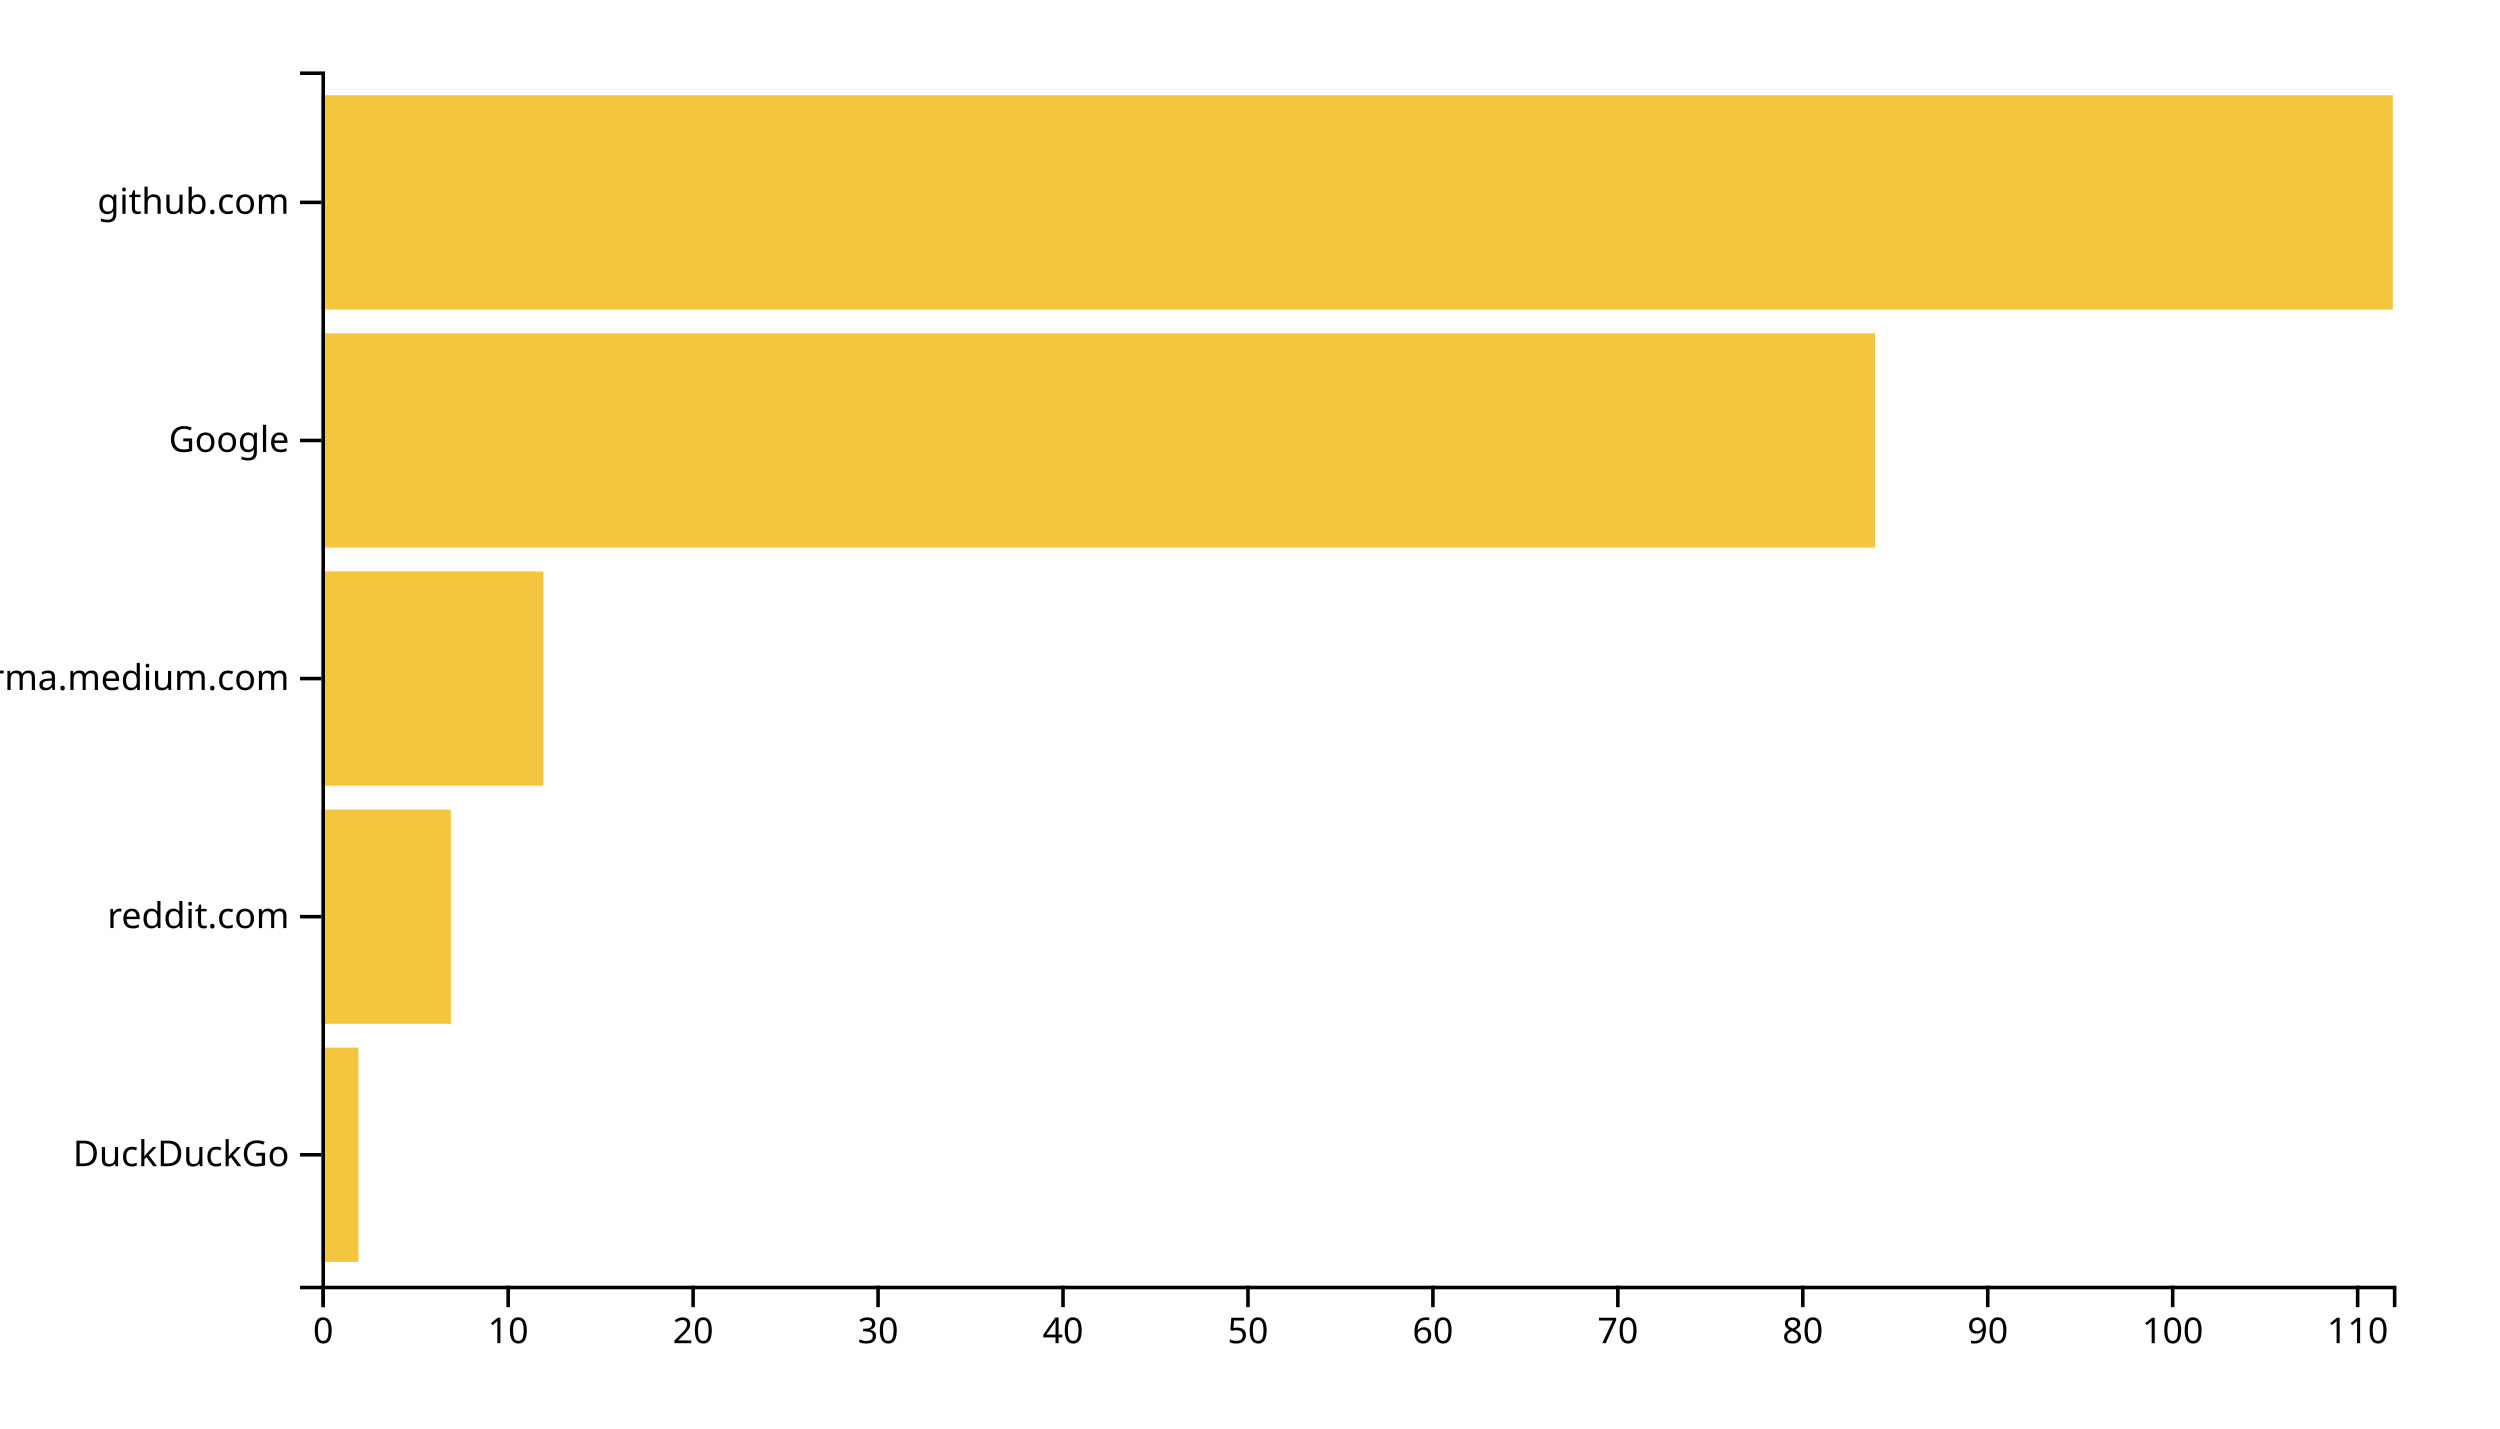
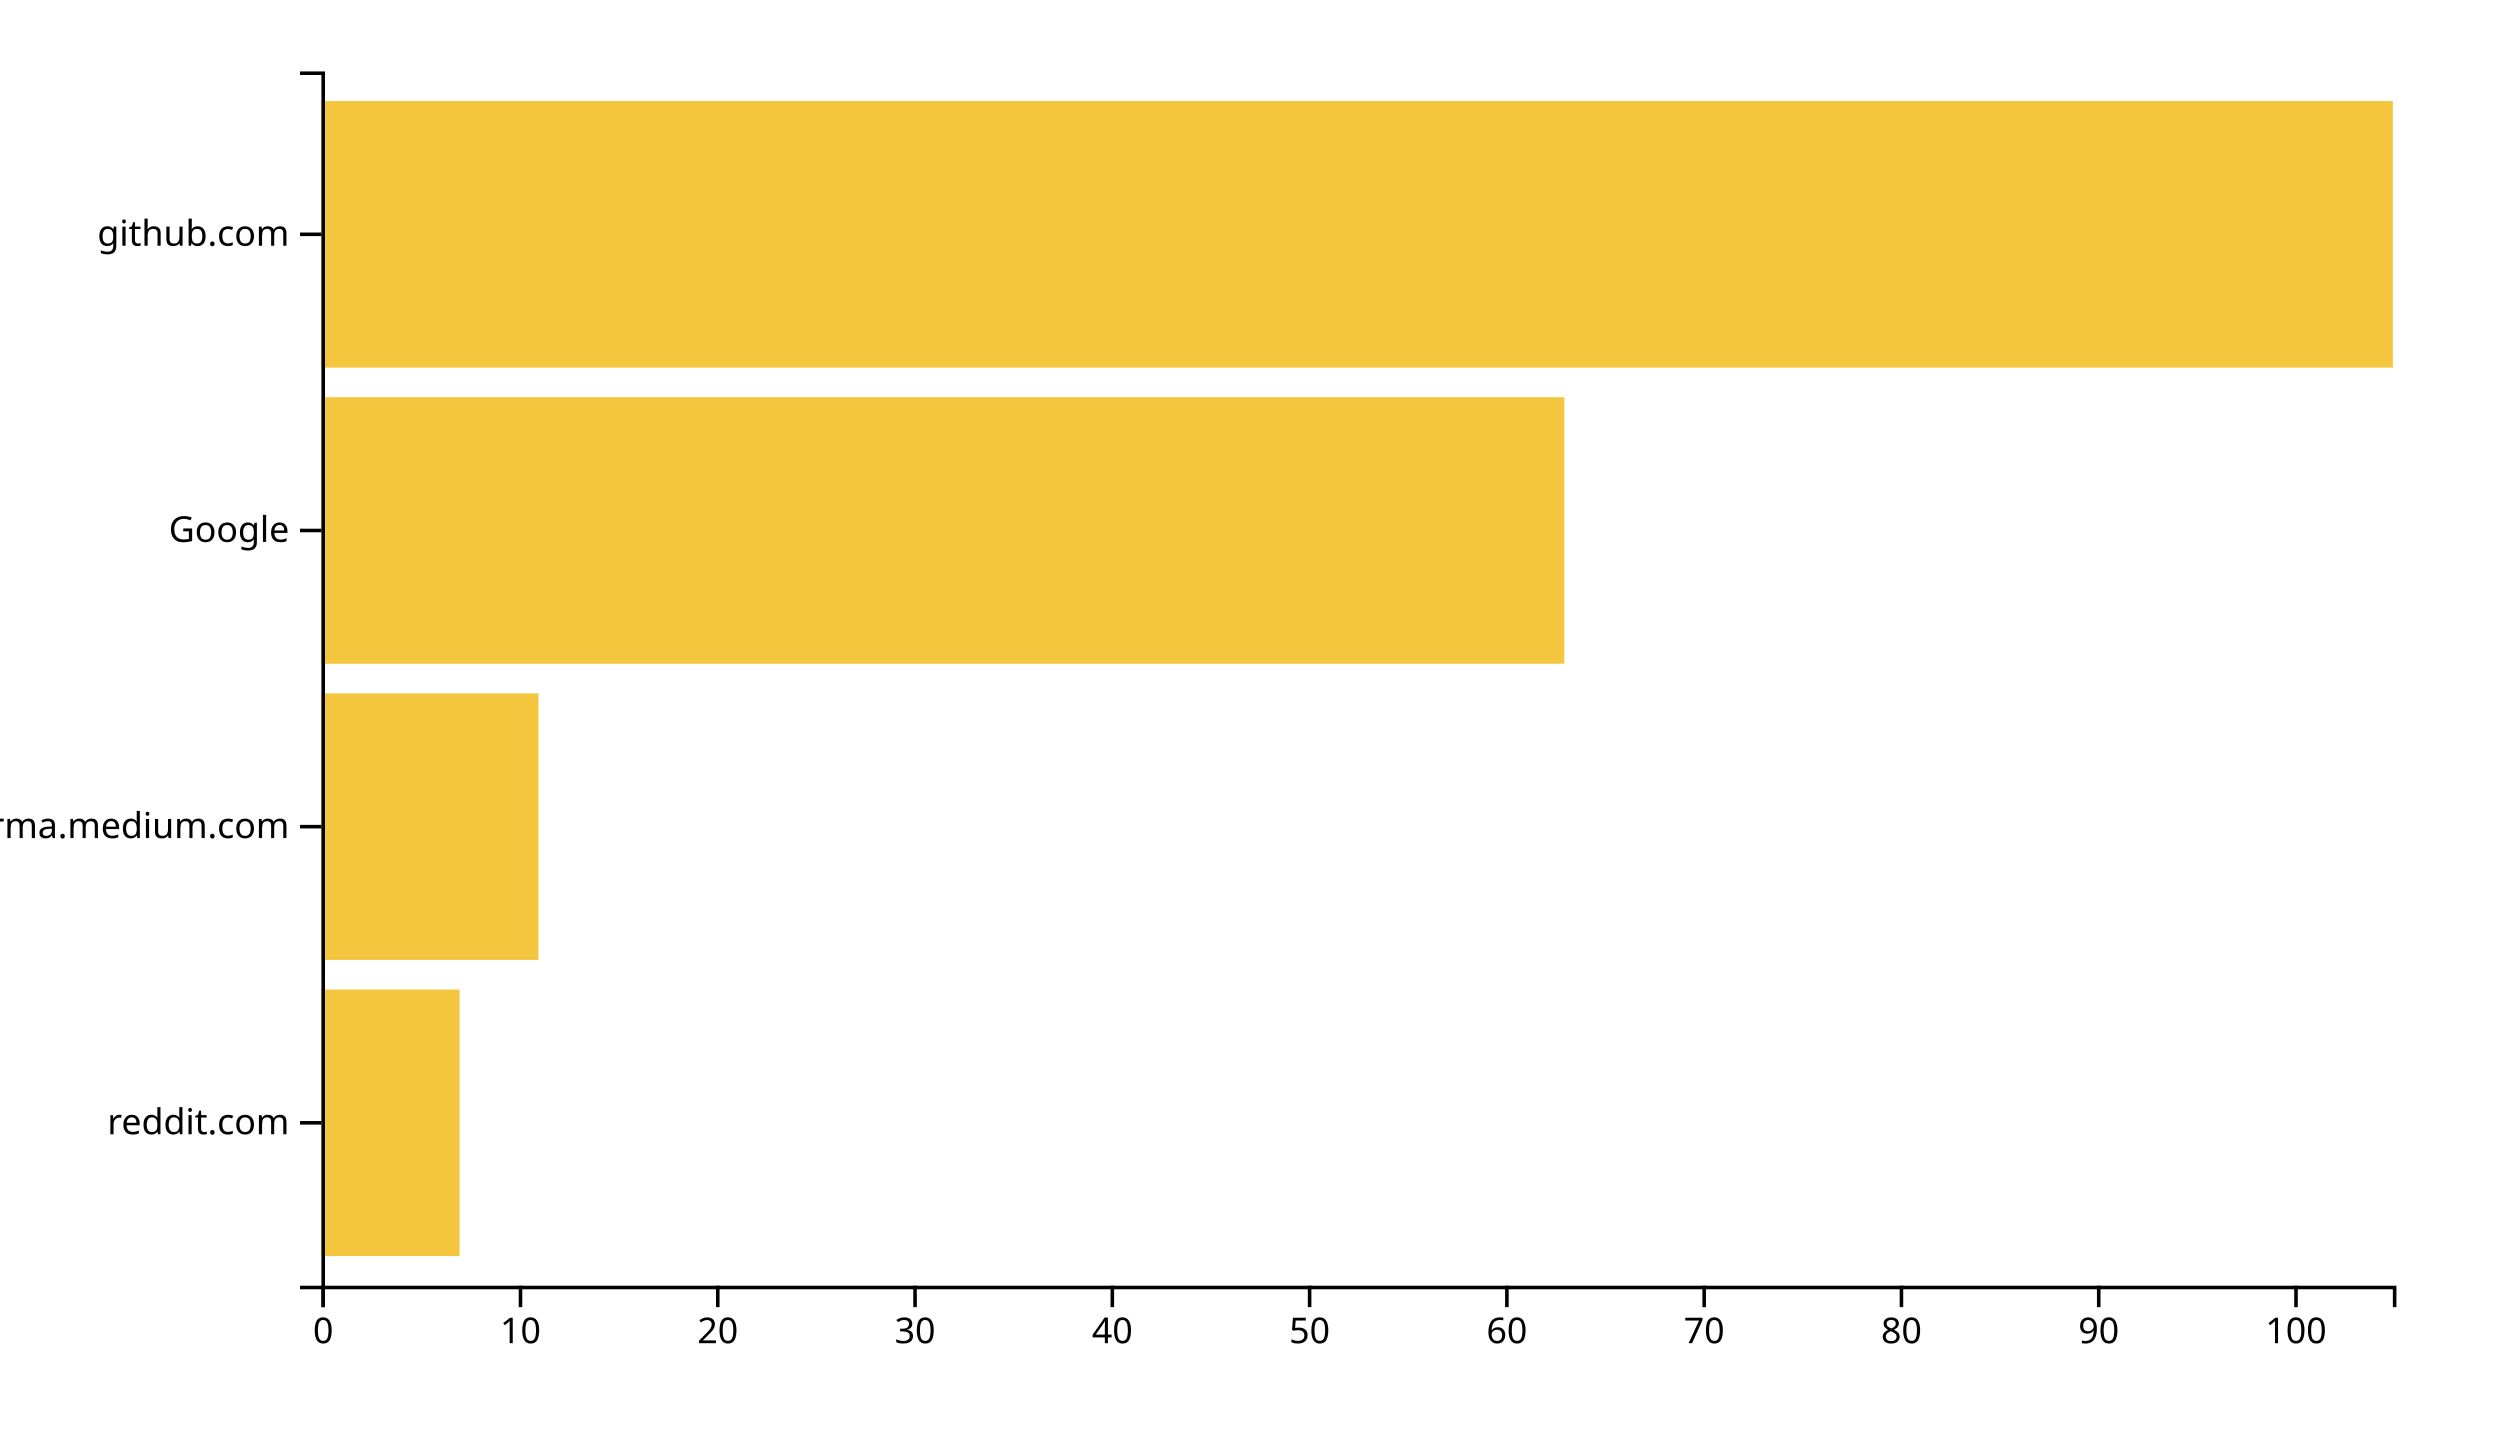
<svg xmlns="http://www.w3.org/2000/svg" width="700" height="400">
  <g transform="translate(90,20)">
-     <rect class="bar" width="10.357" y="273.333" height="60" style="fill: #f4c63d; text-anchor: end;" />
-     <rect class="bar" width="36.25" y="206.667" height="60" style="fill: #f4c63d; text-anchor: end;" />
-     <rect class="bar" width="62.143" y="140" height="60" style="fill: #f4c63d; text-anchor: end;" />
-     <rect class="bar" width="435" y="73.333" height="60" style="fill: #f4c63d; text-anchor: end;" />
-     <rect class="bar" width="580" y="6.667" height="60" style="fill: #f4c63d; text-anchor: end;" />
+     <rect class="bar" width="38.667" y="257.073" height="74.634" style="fill: #f4c63d; text-anchor: end;" />
+     <rect class="bar" width="60.762" y="174.146" height="74.634" style="fill: #f4c63d; text-anchor: end;" />
+     <rect class="bar" width="348" y="91.22" height="74.634" style="fill: #f4c63d; text-anchor: end;" />
+     <rect class="bar" width="580" y="8.293" height="74.634" style="fill: #f4c63d; text-anchor: end;" />
    <g transform="translate(0,340)" fill="none" font-size="10" font-family="sans-serif" text-anchor="middle">
      <path class="domain" stroke="currentColor" d="M0.5,6V0.5H580.5V6" />
      <g class="tick" opacity="1" transform="translate(0.5,0)">
        <line stroke="currentColor" y2="6" />
        <text fill="currentColor" y="9" dy="0.71em">0</text>
      </g>
-       <g class="tick" opacity="1" transform="translate(52.28571,0)">
+       <g class="tick" opacity="1" transform="translate(55.7381,0)">
        <line stroke="currentColor" y2="6" />
        <text fill="currentColor" y="9" dy="0.71em">10</text>
      </g>
-       <g class="tick" opacity="1" transform="translate(104.0714,0)">
+       <g class="tick" opacity="1" transform="translate(110.9762,0)">
        <line stroke="currentColor" y2="6" />
        <text fill="currentColor" y="9" dy="0.71em">20</text>
      </g>
-       <g class="tick" opacity="1" transform="translate(155.8571,0)">
+       <g class="tick" opacity="1" transform="translate(166.2143,0)">
        <line stroke="currentColor" y2="6" />
        <text fill="currentColor" y="9" dy="0.71em">30</text>
      </g>
-       <g class="tick" opacity="1" transform="translate(207.6429,0)">
+       <g class="tick" opacity="1" transform="translate(221.4524,0)">
        <line stroke="currentColor" y2="6" />
        <text fill="currentColor" y="9" dy="0.71em">40</text>
      </g>
-       <g class="tick" opacity="1" transform="translate(259.4286,0)">
+       <g class="tick" opacity="1" transform="translate(276.6905,0)">
        <line stroke="currentColor" y2="6" />
        <text fill="currentColor" y="9" dy="0.71em">50</text>
      </g>
-       <g class="tick" opacity="1" transform="translate(311.2143,0)">
+       <g class="tick" opacity="1" transform="translate(331.9286,0)">
        <line stroke="currentColor" y2="6" />
        <text fill="currentColor" y="9" dy="0.71em">60</text>
      </g>
-       <g class="tick" opacity="1" transform="translate(363,0)">
+       <g class="tick" opacity="1" transform="translate(387.1667,0)">
        <line stroke="currentColor" y2="6" />
        <text fill="currentColor" y="9" dy="0.71em">70</text>
      </g>
-       <g class="tick" opacity="1" transform="translate(414.7857,0)">
+       <g class="tick" opacity="1" transform="translate(442.4048,0)">
        <line stroke="currentColor" y2="6" />
        <text fill="currentColor" y="9" dy="0.71em">80</text>
      </g>
-       <g class="tick" opacity="1" transform="translate(466.5714,0)">
+       <g class="tick" opacity="1" transform="translate(497.6429,0)">
        <line stroke="currentColor" y2="6" />
        <text fill="currentColor" y="9" dy="0.71em">90</text>
      </g>
-       <g class="tick" opacity="1" transform="translate(518.3571,0)">
+       <g class="tick" opacity="1" transform="translate(552.881,0)">
        <line stroke="currentColor" y2="6" />
        <text fill="currentColor" y="9" dy="0.71em">100</text>
-       </g>
-       <g class="tick" opacity="1" transform="translate(570.1429,0)">
-         <line stroke="currentColor" y2="6" />
-         <text fill="currentColor" y="9" dy="0.71em">110</text>
      </g>
    </g>
    <g fill="none" font-size="10" font-family="sans-serif" text-anchor="end">
      <path class="domain" stroke="currentColor" d="M-6,340.5H0.5V0.5H-6" />
-       <g class="tick" opacity="1" transform="translate(0,303.3333)">
-         <line stroke="currentColor" x2="-6" />
-         <text fill="currentColor" x="-9" dy="0.32em">DuckDuckGo</text>
-       </g>
-       <g class="tick" opacity="1" transform="translate(0,236.6667)">
+       <g class="tick" opacity="1" transform="translate(0,294.3902)">
        <line stroke="currentColor" x2="-6" />
        <text fill="currentColor" x="-9" dy="0.32em">reddit.com</text>
      </g>
-       <g class="tick" opacity="1" transform="translate(0,170)">
+       <g class="tick" opacity="1" transform="translate(0,211.4634)">
        <line stroke="currentColor" x2="-6" />
        <text fill="currentColor" x="-9" dy="0.32em">xgirma.medium.com</text>
      </g>
-       <g class="tick" opacity="1" transform="translate(0,103.3333)">
+       <g class="tick" opacity="1" transform="translate(0,128.5366)">
        <line stroke="currentColor" x2="-6" />
        <text fill="currentColor" x="-9" dy="0.32em">Google</text>
      </g>
-       <g class="tick" opacity="1" transform="translate(0,36.66667)">
+       <g class="tick" opacity="1" transform="translate(0,45.60976)">
        <line stroke="currentColor" x2="-6" />
        <text fill="currentColor" x="-9" dy="0.32em">github.com</text>
      </g>
    </g>
  </g>
</svg>
